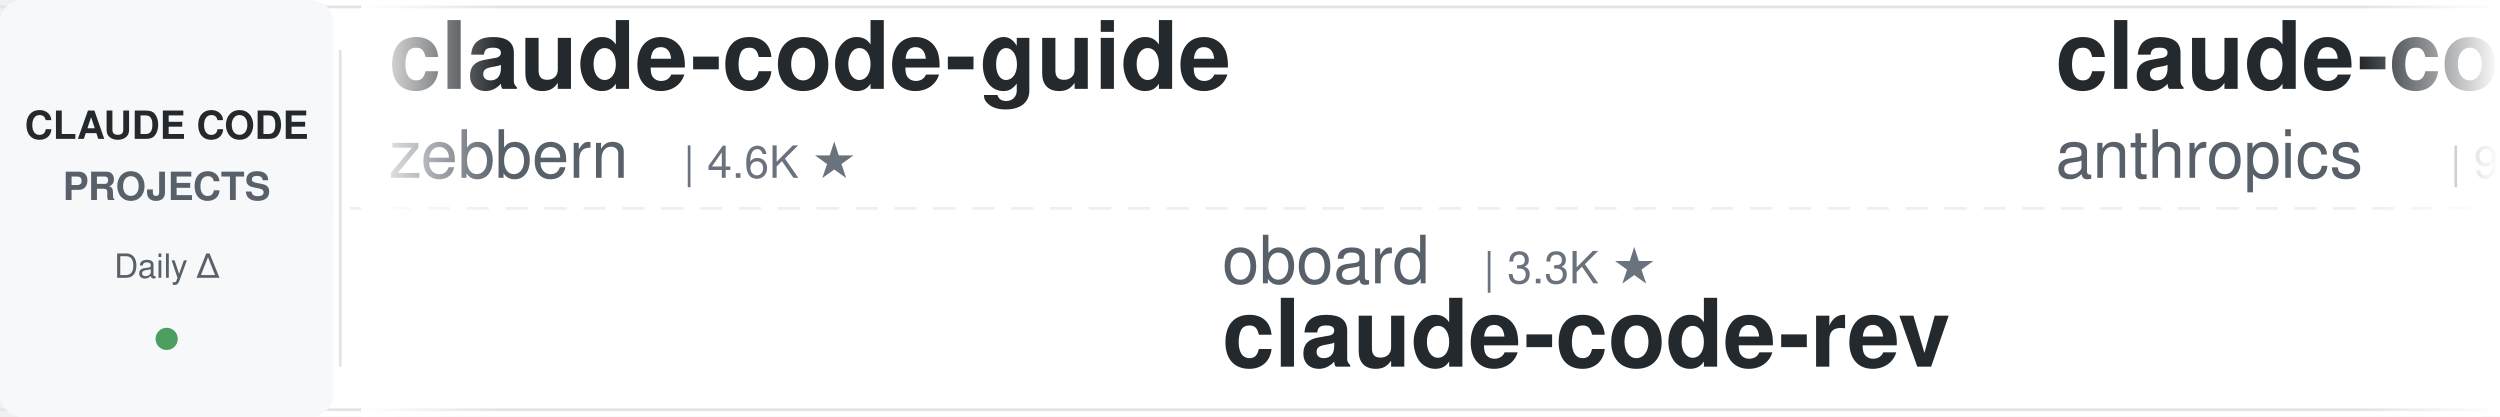
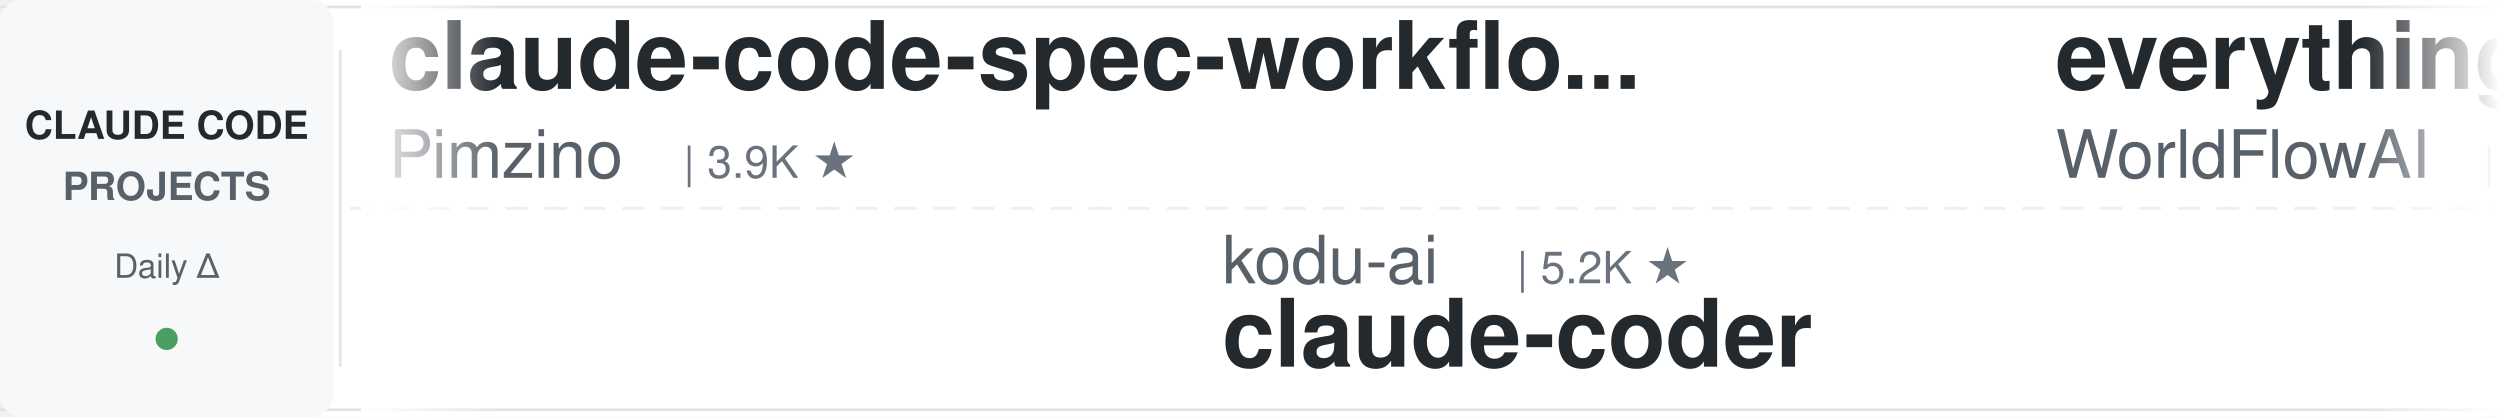
<svg xmlns="http://www.w3.org/2000/svg" width="900" height="150">
  <defs>
    <linearGradient id="leftFade" x1="0%" y1="0%" x2="100%" y2="0%">
      <stop offset="0%" style="stop-color:#ffffff;stop-opacity:1" />
      <stop offset="100%" style="stop-color:#ffffff;stop-opacity:0" />
    </linearGradient>
    <linearGradient id="rightFade" x1="0%" y1="0%" x2="100%" y2="0%">
      <stop offset="0%" style="stop-color:#ffffff;stop-opacity:0" />
      <stop offset="100%" style="stop-color:#ffffff;stop-opacity:1" />
    </linearGradient>
  </defs>
  <rect width="900" height="150" fill="#ffffff" rx="8" />
  <rect x="0" y="2" width="900" height="1" fill="#e1e4e8" />
  <rect x="0" y="147" width="900" height="1" fill="#e1e4e8" />
  <line x1="0" y1="75" x2="900" y2="75" stroke="#e1e4e8" stroke-width="1" stroke-dasharray="8 6" opacity="0.6" />
  <rect x="0" y="0" width="120" height="150" fill="#f6f8fa" rx="8" />
  <text x="60" y="50" font-family="-apple-system, BlinkMacSystemFont, 'Segoe UI', Helvetica, Arial, sans-serif" font-size="14" font-weight="600" fill="#24292e" text-anchor="middle">CLAUDE CODE</text>
  <text x="60" y="72" font-family="-apple-system, BlinkMacSystemFont, 'Segoe UI', Helvetica, Arial, sans-serif" font-size="14" font-weight="600" fill="#586069" text-anchor="middle">PROJECTS</text>
  <text x="60" y="100" font-family="-apple-system, BlinkMacSystemFont, 'Segoe UI', Helvetica, Arial, sans-serif" font-size="12" font-weight="500" fill="#586069" text-anchor="middle">Daily Δ</text>
  <circle cx="60" cy="122" r="4" fill="#22863a" opacity="0.8" />
  <rect x="122" y="18" width="1" height="114" fill="#e1e4e8" />
  <clipPath id="tickerClip">
    <rect x="130" y="0" width="770" height="150" />
  </clipPath>
  <g clip-path="url(#tickerClip)">
    <g id="tickerItems">
      <animateTransform attributeName="transform" attributeType="XML" type="translate" from="0 0" to="-3000 0" dur="54s" repeatCount="indefinite" />
      <g transform="translate(0, 0)">
-         <text x="140" y="32" font-family="-apple-system, BlinkMacSystemFont, 'Segoe UI', Helvetica, Arial, sans-serif" font-size="34" font-weight="600" fill="#24292e">claude-code-guide</text>
-         <text x="140" y="64" font-family="-apple-system, BlinkMacSystemFont, 'Segoe UI', Helvetica, Arial, sans-serif" font-size="24" font-weight="400" fill="#586069">zebbern</text>
-         <text x="246" y="64" font-family="-apple-system, BlinkMacSystemFont, 'Segoe UI', Helvetica, Arial, sans-serif" font-size="16" font-weight="500" fill="#6a737d">| 4.6K ★</text>
+         <text x="140" y="32" font-family="-apple-system, BlinkMacSystemFont, 'Segoe UI', Helvetica, Arial, sans-serif" font-size="34" font-weight="600" fill="#24292e">claude-code-spec-workflo...</text>
+         <text x="140" y="64" font-family="-apple-system, BlinkMacSystemFont, 'Segoe UI', Helvetica, Arial, sans-serif" font-size="24" font-weight="400" fill="#586069">Pimzino</text>
+         <text x="246" y="64" font-family="-apple-system, BlinkMacSystemFont, 'Segoe UI', Helvetica, Arial, sans-serif" font-size="16" font-weight="500" fill="#6a737d">| 3.9K ★</text>
      </g>
      <g transform="translate(300, 0)">
-         <text x="140" y="102" font-family="-apple-system, BlinkMacSystemFont, 'Segoe UI', Helvetica, Arial, sans-serif" font-size="24" font-weight="400" fill="#586069">oboard</text>
-         <text x="234" y="102" font-family="-apple-system, BlinkMacSystemFont, 'Segoe UI', Helvetica, Arial, sans-serif" font-size="16" font-weight="500" fill="#6a737d">| 3.3K ★</text>
-         <text x="140" y="132" font-family="-apple-system, BlinkMacSystemFont, 'Segoe UI', Helvetica, Arial, sans-serif" font-size="34" font-weight="600" fill="#24292e">claude-code-rev</text>
+         <text x="140" y="102" font-family="-apple-system, BlinkMacSystemFont, 'Segoe UI', Helvetica, Arial, sans-serif" font-size="24" font-weight="400" fill="#586069">kodu-ai</text>
+         <text x="246" y="102" font-family="-apple-system, BlinkMacSystemFont, 'Segoe UI', Helvetica, Arial, sans-serif" font-size="16" font-weight="500" fill="#6a737d">| 5.2K ★</text>
+         <text x="140" y="132" font-family="-apple-system, BlinkMacSystemFont, 'Segoe UI', Helvetica, Arial, sans-serif" font-size="34" font-weight="600" fill="#24292e">claude-coder</text>
      </g>
      <g transform="translate(600, 0)">
-         <text x="140" y="32" font-family="-apple-system, BlinkMacSystemFont, 'Segoe UI', Helvetica, Arial, sans-serif" font-size="34" font-weight="600" fill="#24292e">claude-code-base-action</text>
-         <text x="140" y="64" font-family="-apple-system, BlinkMacSystemFont, 'Segoe UI', Helvetica, Arial, sans-serif" font-size="24" font-weight="400" fill="#586069">anthropics</text>
-         <text x="282" y="64" font-family="-apple-system, BlinkMacSystemFont, 'Segoe UI', Helvetica, Arial, sans-serif" font-size="16" font-weight="500" fill="#6a737d">| 985 ★</text>
+         <text x="140" y="32" font-family="-apple-system, BlinkMacSystemFont, 'Segoe UI', Helvetica, Arial, sans-serif" font-size="34" font-weight="600" fill="#24292e">everything-claude-code</text>
+         <text x="140" y="64" font-family="-apple-system, BlinkMacSystemFont, 'Segoe UI', Helvetica, Arial, sans-serif" font-size="24" font-weight="400" fill="#586069">WorldFlowAI</text>
+         <text x="294" y="64" font-family="-apple-system, BlinkMacSystemFont, 'Segoe UI', Helvetica, Arial, sans-serif" font-size="16" font-weight="500" fill="#6a737d">| 3.0K ★</text>
      </g>
      <g transform="translate(900, 0)">
-         <text x="140" y="102" font-family="-apple-system, BlinkMacSystemFont, 'Segoe UI', Helvetica, Arial, sans-serif" font-size="24" font-weight="400" fill="#586069">nicedreamzapp</text>
-         <text x="318" y="102" font-family="-apple-system, BlinkMacSystemFont, 'Segoe UI', Helvetica, Arial, sans-serif" font-size="16" font-weight="500" fill="#6a737d">| 3.3K ★</text>
-         <text x="140" y="132" font-family="-apple-system, BlinkMacSystemFont, 'Segoe UI', Helvetica, Arial, sans-serif" font-size="34" font-weight="600" fill="#24292e">claude-code-local</text>
+         <text x="140" y="102" font-family="-apple-system, BlinkMacSystemFont, 'Segoe UI', Helvetica, Arial, sans-serif" font-size="24" font-weight="400" fill="#586069">https-deeplearning-ai</text>
+         <text x="414" y="102" font-family="-apple-system, BlinkMacSystemFont, 'Segoe UI', Helvetica, Arial, sans-serif" font-size="16" font-weight="500" fill="#6a737d">| 549 ★</text>
+         <text x="140" y="132" font-family="-apple-system, BlinkMacSystemFont, 'Segoe UI', Helvetica, Arial, sans-serif" font-size="34" font-weight="600" fill="#24292e">sc-claude-code-files</text>
      </g>
      <g transform="translate(1200, 0)">
-         <text x="140" y="32" font-family="-apple-system, BlinkMacSystemFont, 'Segoe UI', Helvetica, Arial, sans-serif" font-size="34" font-weight="600" fill="#24292e">Dive-into-Claude-Code</text>
-         <text x="140" y="64" font-family="-apple-system, BlinkMacSystemFont, 'Segoe UI', Helvetica, Arial, sans-serif" font-size="24" font-weight="400" fill="#586069">VILA-Lab</text>
-         <text x="258" y="64" font-family="-apple-system, BlinkMacSystemFont, 'Segoe UI', Helvetica, Arial, sans-serif" font-size="16" font-weight="500" fill="#6a737d">| 2.1K ★</text>
+         <text x="140" y="32" font-family="-apple-system, BlinkMacSystemFont, 'Segoe UI', Helvetica, Arial, sans-serif" font-size="34" font-weight="600" fill="#24292e">my-claude-code-setup</text>
+         <text x="140" y="64" font-family="-apple-system, BlinkMacSystemFont, 'Segoe UI', Helvetica, Arial, sans-serif" font-size="24" font-weight="400" fill="#586069">centminmod</text>
+         <text x="282" y="64" font-family="-apple-system, BlinkMacSystemFont, 'Segoe UI', Helvetica, Arial, sans-serif" font-size="16" font-weight="500" fill="#6a737d">| 2.6K ★</text>
      </g>
      <g transform="translate(1500, 0)">
        <text x="140" y="102" font-family="-apple-system, BlinkMacSystemFont, 'Segoe UI', Helvetica, Arial, sans-serif" font-size="24" font-weight="400" fill="#586069">affaan-m</text>
-         <text x="258" y="102" font-family="-apple-system, BlinkMacSystemFont, 'Segoe UI', Helvetica, Arial, sans-serif" font-size="16" font-weight="500" fill="#6a737d">| 259.6K ★</text>
+         <text x="258" y="102" font-family="-apple-system, BlinkMacSystemFont, 'Segoe UI', Helvetica, Arial, sans-serif" font-size="16" font-weight="500" fill="#6a737d">| 259.7K ★</text>
        <text x="140" y="132" font-family="-apple-system, BlinkMacSystemFont, 'Segoe UI', Helvetica, Arial, sans-serif" font-size="34" font-weight="600" fill="#24292e">ECC</text>
      </g>
      <g transform="translate(1800, 0)">
-         <text x="140" y="32" font-family="-apple-system, BlinkMacSystemFont, 'Segoe UI', Helvetica, Arial, sans-serif" font-size="34" font-weight="600" fill="#24292e">claude-code-source</text>
-         <text x="140" y="64" font-family="-apple-system, BlinkMacSystemFont, 'Segoe UI', Helvetica, Arial, sans-serif" font-size="24" font-weight="400" fill="#586069">JrCx7scC</text>
-         <text x="258" y="64" font-family="-apple-system, BlinkMacSystemFont, 'Segoe UI', Helvetica, Arial, sans-serif" font-size="16" font-weight="500" fill="#6a737d">| 376 ★</text>
+         <text x="140" y="32" font-family="-apple-system, BlinkMacSystemFont, 'Segoe UI', Helvetica, Arial, sans-serif" font-size="34" font-weight="600" fill="#24292e">claude-code-hub</text>
+         <text x="140" y="64" font-family="-apple-system, BlinkMacSystemFont, 'Segoe UI', Helvetica, Arial, sans-serif" font-size="24" font-weight="400" fill="#586069">ding113</text>
+         <text x="246" y="64" font-family="-apple-system, BlinkMacSystemFont, 'Segoe UI', Helvetica, Arial, sans-serif" font-size="16" font-weight="500" fill="#6a737d">| 3.4K ★</text>
      </g>
      <g transform="translate(2100, 0)">
-         <text x="140" y="102" font-family="-apple-system, BlinkMacSystemFont, 'Segoe UI', Helvetica, Arial, sans-serif" font-size="24" font-weight="400" fill="#586069">fuergaosi233</text>
-         <text x="306" y="102" font-family="-apple-system, BlinkMacSystemFont, 'Segoe UI', Helvetica, Arial, sans-serif" font-size="16" font-weight="500" fill="#6a737d">| 2.8K ★</text>
-         <text x="140" y="132" font-family="-apple-system, BlinkMacSystemFont, 'Segoe UI', Helvetica, Arial, sans-serif" font-size="34" font-weight="600" fill="#24292e">claude-code-proxy</text>
+         <text x="140" y="102" font-family="-apple-system, BlinkMacSystemFont, 'Segoe UI', Helvetica, Arial, sans-serif" font-size="24" font-weight="400" fill="#586069">diet103</text>
+         <text x="246" y="102" font-family="-apple-system, BlinkMacSystemFont, 'Segoe UI', Helvetica, Arial, sans-serif" font-size="16" font-weight="500" fill="#6a737d">| 10.0K ★</text>
+         <text x="140" y="132" font-family="-apple-system, BlinkMacSystemFont, 'Segoe UI', Helvetica, Arial, sans-serif" font-size="34" font-weight="600" fill="#24292e">claude-code-infrastructu...</text>
      </g>
      <g transform="translate(2400, 0)">
-         <text x="140" y="32" font-family="-apple-system, BlinkMacSystemFont, 'Segoe UI', Helvetica, Arial, sans-serif" font-size="34" font-weight="600" fill="#24292e">skills</text>
-         <text x="140" y="64" font-family="-apple-system, BlinkMacSystemFont, 'Segoe UI', Helvetica, Arial, sans-serif" font-size="24" font-weight="400" fill="#586069">anthropics</text>
-         <text x="282" y="64" font-family="-apple-system, BlinkMacSystemFont, 'Segoe UI', Helvetica, Arial, sans-serif" font-size="16" font-weight="500" fill="#6a737d">| 176.6K ★</text>
+         <text x="140" y="32" font-family="-apple-system, BlinkMacSystemFont, 'Segoe UI', Helvetica, Arial, sans-serif" font-size="34" font-weight="600" fill="#24292e">claude-code-templates</text>
+         <text x="140" y="64" font-family="-apple-system, BlinkMacSystemFont, 'Segoe UI', Helvetica, Arial, sans-serif" font-size="24" font-weight="400" fill="#586069">davila7</text>
+         <text x="246" y="64" font-family="-apple-system, BlinkMacSystemFont, 'Segoe UI', Helvetica, Arial, sans-serif" font-size="16" font-weight="500" fill="#6a737d">| 30.8K ★</text>
      </g>
      <g transform="translate(2700, 0)">
-         <text x="140" y="102" font-family="-apple-system, BlinkMacSystemFont, 'Segoe UI', Helvetica, Arial, sans-serif" font-size="24" font-weight="400" fill="#586069">pedrohcgs</text>
-         <text x="270" y="102" font-family="-apple-system, BlinkMacSystemFont, 'Segoe UI', Helvetica, Arial, sans-serif" font-size="16" font-weight="500" fill="#6a737d">| 1.6K ★</text>
-         <text x="140" y="132" font-family="-apple-system, BlinkMacSystemFont, 'Segoe UI', Helvetica, Arial, sans-serif" font-size="34" font-weight="600" fill="#24292e">claude-code-my-workflow</text>
+         <text x="140" y="102" font-family="-apple-system, BlinkMacSystemFont, 'Segoe UI', Helvetica, Arial, sans-serif" font-size="24" font-weight="400" fill="#586069">overwirehq</text>
+         <text x="282" y="102" font-family="-apple-system, BlinkMacSystemFont, 'Segoe UI', Helvetica, Arial, sans-serif" font-size="16" font-weight="500" fill="#6a737d">| 2.8K ★</text>
+         <text x="140" y="132" font-family="-apple-system, BlinkMacSystemFont, 'Segoe UI', Helvetica, Arial, sans-serif" font-size="34" font-weight="600" fill="#24292e">claude-code-telegram</text>
      </g>
      <g transform="translate(3000, 0)">
-         <text x="140" y="32" font-family="-apple-system, BlinkMacSystemFont, 'Segoe UI', Helvetica, Arial, sans-serif" font-size="34" font-weight="600" fill="#24292e">claude-code-guide</text>
-         <text x="140" y="64" font-family="-apple-system, BlinkMacSystemFont, 'Segoe UI', Helvetica, Arial, sans-serif" font-size="24" font-weight="400" fill="#586069">zebbern</text>
-         <text x="246" y="64" font-family="-apple-system, BlinkMacSystemFont, 'Segoe UI', Helvetica, Arial, sans-serif" font-size="16" font-weight="500" fill="#6a737d">| 4.6K ★</text>
+         <text x="140" y="32" font-family="-apple-system, BlinkMacSystemFont, 'Segoe UI', Helvetica, Arial, sans-serif" font-size="34" font-weight="600" fill="#24292e">claude-code-spec-workflo...</text>
+         <text x="140" y="64" font-family="-apple-system, BlinkMacSystemFont, 'Segoe UI', Helvetica, Arial, sans-serif" font-size="24" font-weight="400" fill="#586069">Pimzino</text>
+         <text x="246" y="64" font-family="-apple-system, BlinkMacSystemFont, 'Segoe UI', Helvetica, Arial, sans-serif" font-size="16" font-weight="500" fill="#6a737d">| 3.9K ★</text>
      </g>
      <g transform="translate(3300, 0)">
-         <text x="140" y="102" font-family="-apple-system, BlinkMacSystemFont, 'Segoe UI', Helvetica, Arial, sans-serif" font-size="24" font-weight="400" fill="#586069">oboard</text>
-         <text x="234" y="102" font-family="-apple-system, BlinkMacSystemFont, 'Segoe UI', Helvetica, Arial, sans-serif" font-size="16" font-weight="500" fill="#6a737d">| 3.3K ★</text>
-         <text x="140" y="132" font-family="-apple-system, BlinkMacSystemFont, 'Segoe UI', Helvetica, Arial, sans-serif" font-size="34" font-weight="600" fill="#24292e">claude-code-rev</text>
+         <text x="140" y="102" font-family="-apple-system, BlinkMacSystemFont, 'Segoe UI', Helvetica, Arial, sans-serif" font-size="24" font-weight="400" fill="#586069">kodu-ai</text>
+         <text x="246" y="102" font-family="-apple-system, BlinkMacSystemFont, 'Segoe UI', Helvetica, Arial, sans-serif" font-size="16" font-weight="500" fill="#6a737d">| 5.2K ★</text>
+         <text x="140" y="132" font-family="-apple-system, BlinkMacSystemFont, 'Segoe UI', Helvetica, Arial, sans-serif" font-size="34" font-weight="600" fill="#24292e">claude-coder</text>
      </g>
      <g transform="translate(3600, 0)">
-         <text x="140" y="32" font-family="-apple-system, BlinkMacSystemFont, 'Segoe UI', Helvetica, Arial, sans-serif" font-size="34" font-weight="600" fill="#24292e">claude-code-base-action</text>
-         <text x="140" y="64" font-family="-apple-system, BlinkMacSystemFont, 'Segoe UI', Helvetica, Arial, sans-serif" font-size="24" font-weight="400" fill="#586069">anthropics</text>
-         <text x="282" y="64" font-family="-apple-system, BlinkMacSystemFont, 'Segoe UI', Helvetica, Arial, sans-serif" font-size="16" font-weight="500" fill="#6a737d">| 985 ★</text>
+         <text x="140" y="32" font-family="-apple-system, BlinkMacSystemFont, 'Segoe UI', Helvetica, Arial, sans-serif" font-size="34" font-weight="600" fill="#24292e">everything-claude-code</text>
+         <text x="140" y="64" font-family="-apple-system, BlinkMacSystemFont, 'Segoe UI', Helvetica, Arial, sans-serif" font-size="24" font-weight="400" fill="#586069">WorldFlowAI</text>
+         <text x="294" y="64" font-family="-apple-system, BlinkMacSystemFont, 'Segoe UI', Helvetica, Arial, sans-serif" font-size="16" font-weight="500" fill="#6a737d">| 3.0K ★</text>
      </g>
      <g transform="translate(3900, 0)">
-         <text x="140" y="102" font-family="-apple-system, BlinkMacSystemFont, 'Segoe UI', Helvetica, Arial, sans-serif" font-size="24" font-weight="400" fill="#586069">nicedreamzapp</text>
-         <text x="318" y="102" font-family="-apple-system, BlinkMacSystemFont, 'Segoe UI', Helvetica, Arial, sans-serif" font-size="16" font-weight="500" fill="#6a737d">| 3.3K ★</text>
-         <text x="140" y="132" font-family="-apple-system, BlinkMacSystemFont, 'Segoe UI', Helvetica, Arial, sans-serif" font-size="34" font-weight="600" fill="#24292e">claude-code-local</text>
+         <text x="140" y="102" font-family="-apple-system, BlinkMacSystemFont, 'Segoe UI', Helvetica, Arial, sans-serif" font-size="24" font-weight="400" fill="#586069">https-deeplearning-ai</text>
+         <text x="414" y="102" font-family="-apple-system, BlinkMacSystemFont, 'Segoe UI', Helvetica, Arial, sans-serif" font-size="16" font-weight="500" fill="#6a737d">| 549 ★</text>
+         <text x="140" y="132" font-family="-apple-system, BlinkMacSystemFont, 'Segoe UI', Helvetica, Arial, sans-serif" font-size="34" font-weight="600" fill="#24292e">sc-claude-code-files</text>
      </g>
    </g>
  </g>
  <rect x="130" y="0" width="50" height="150" fill="url(#leftFade)" />
  <rect x="850" y="0" width="50" height="150" fill="url(#rightFade)" />
</svg>
